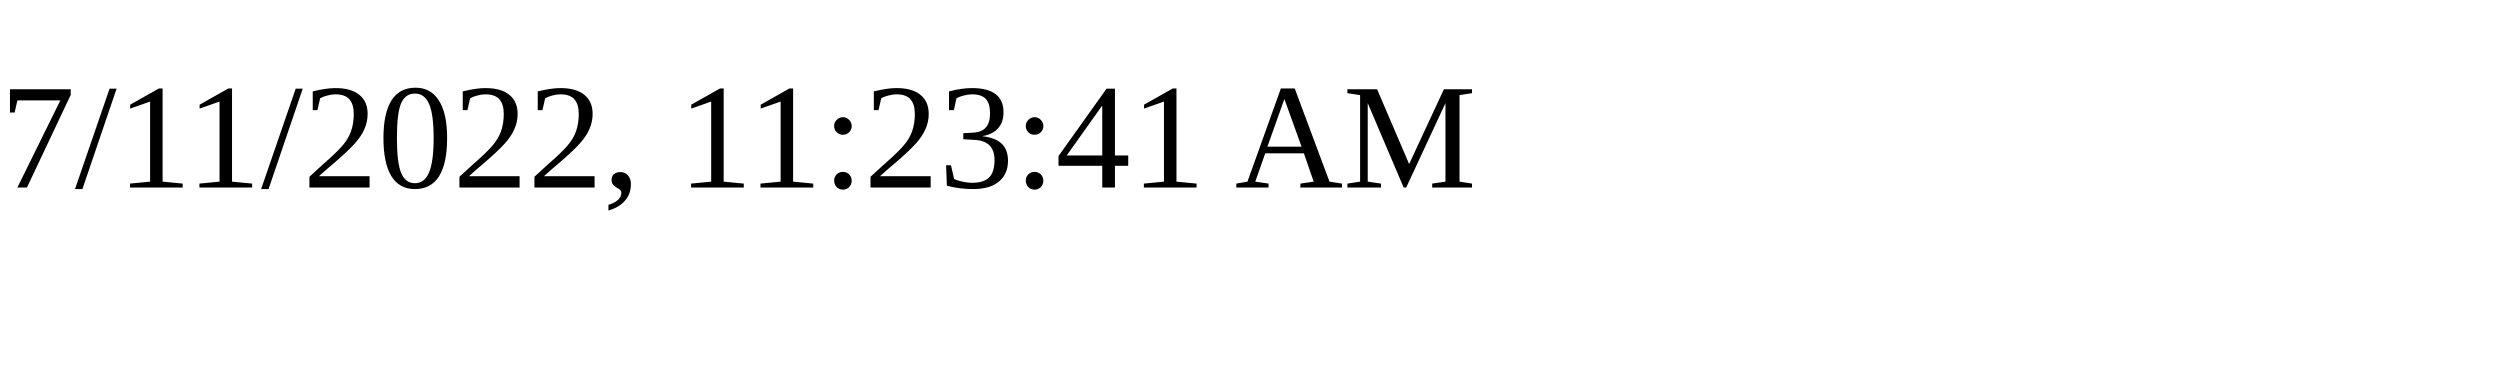
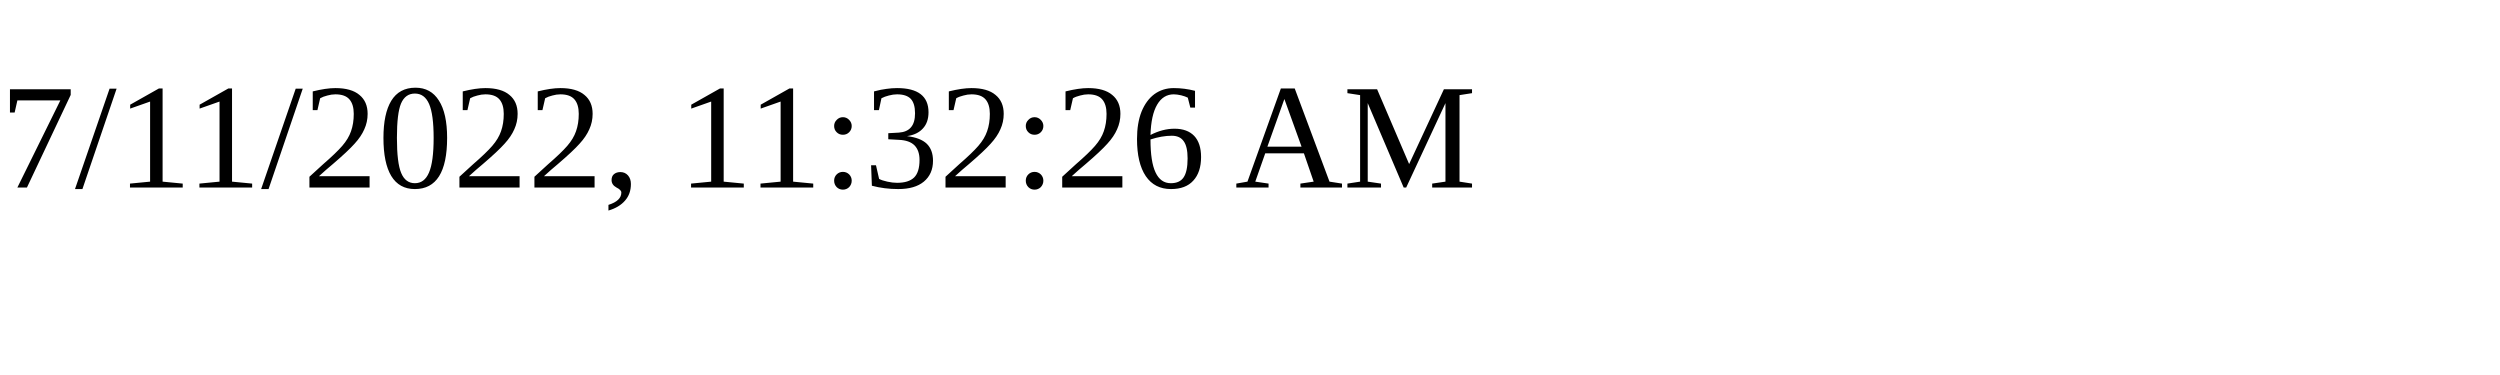
<svg xmlns="http://www.w3.org/2000/svg" height="30" width="200">
-   <text x="0" y="15">7/11/2022, 11:23:41 AM</text>
+   <text x="0" y="15">7/11/2022, 11:32:26 AM</text>
</svg>
